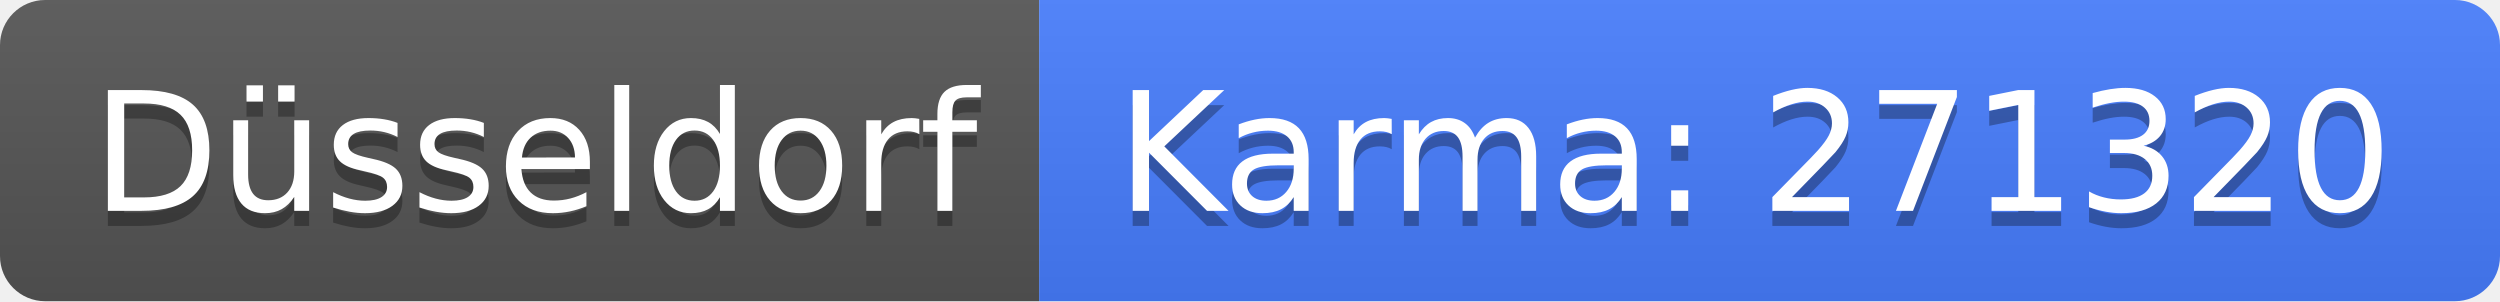
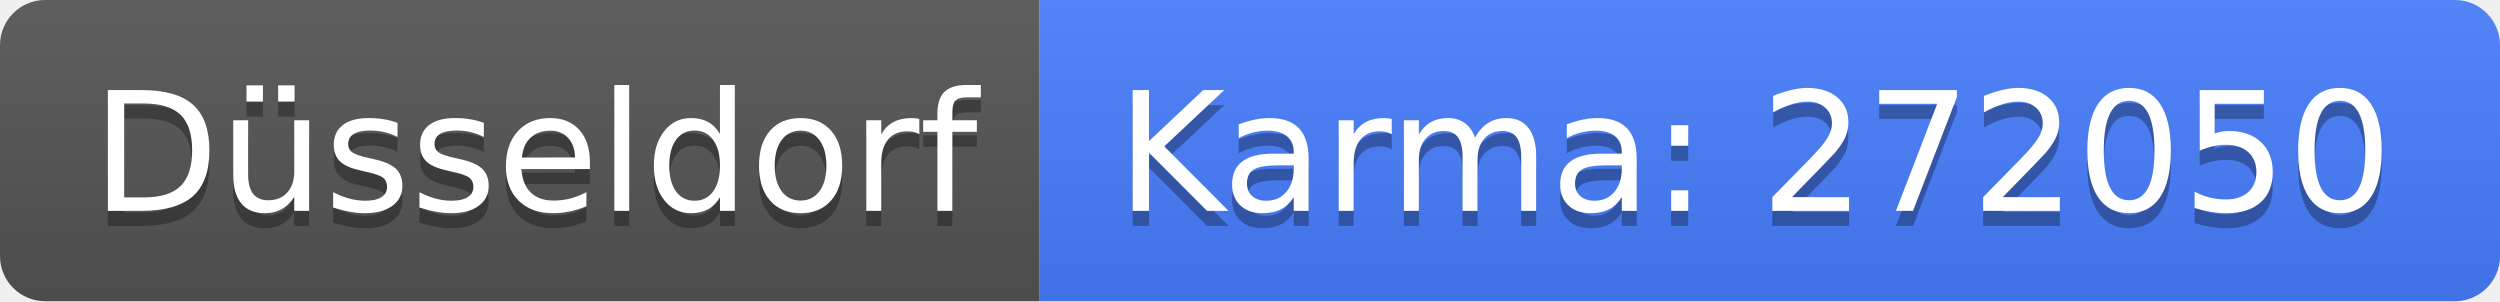
<svg xmlns="http://www.w3.org/2000/svg" width="166" height="20">
  <linearGradient id="b" x2="0" y2="100%">
    <stop offset="0" stop-color="#bbb" stop-opacity=".1" />
    <stop offset="1" stop-opacity=".1" />
  </linearGradient>
  <clipPath id="a">
    <rect width="166" height="20" rx="3" fill="#fff" />
  </clipPath>
  <g clip-path="url(#a)">
    <path fill="#555" d="M0 0h69v20H0z" />
    <path fill="#477eff" d="M69 0h97v20H69z" />
    <path fill="url(#b)" d="M0 0h166v20H0z" />
  </g>
  <g fill="#fff" text-anchor="middle" font-family="DejaVu Sans,Verdana,Geneva,sans-serif" font-size="110">
    <text x="355" y="150" fill="#010101" fill-opacity=".3" transform="scale(.1)" textLength="590">Düsseldorf</text>
    <text x="355" y="140" transform="scale(.1)" textLength="590">Düsseldorf</text>
-     <text x="1165" y="150" fill="#010101" fill-opacity=".3" transform="scale(.1)" textLength="870">Karma: 271320</text>
-     <text x="1165" y="140" transform="scale(.1)" textLength="870">Karma: 271320</text>
+     <text x="1165" y="150" fill="#010101" fill-opacity=".3" transform="scale(.1)" textLength="870">Karma: 272050</text>
+     <text x="1165" y="140" transform="scale(.1)" textLength="870">Karma: 272050</text>
  </g>
</svg>
